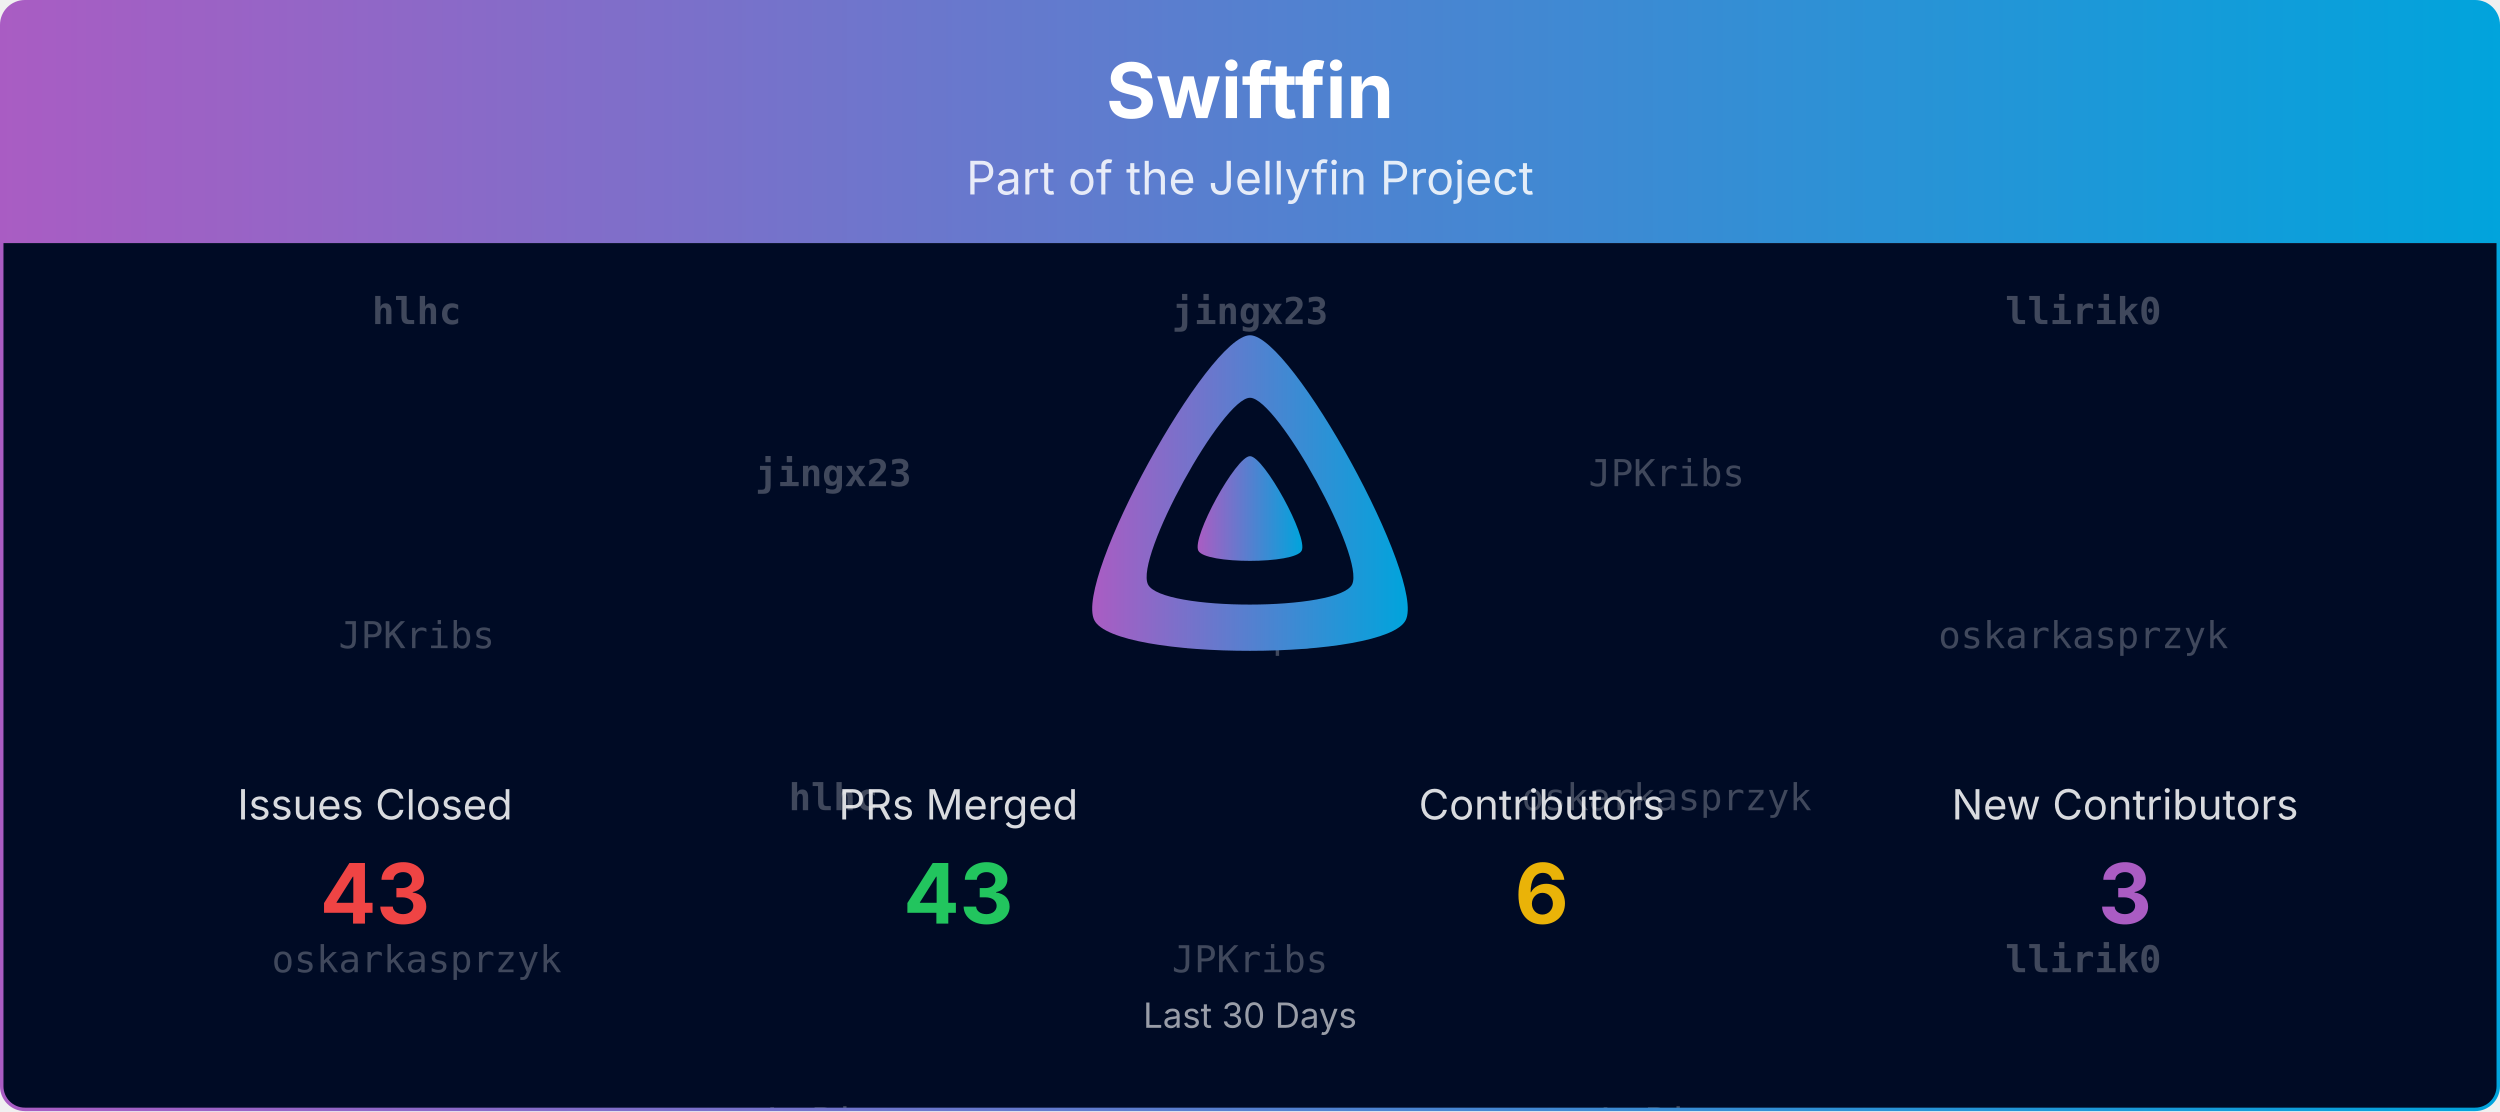
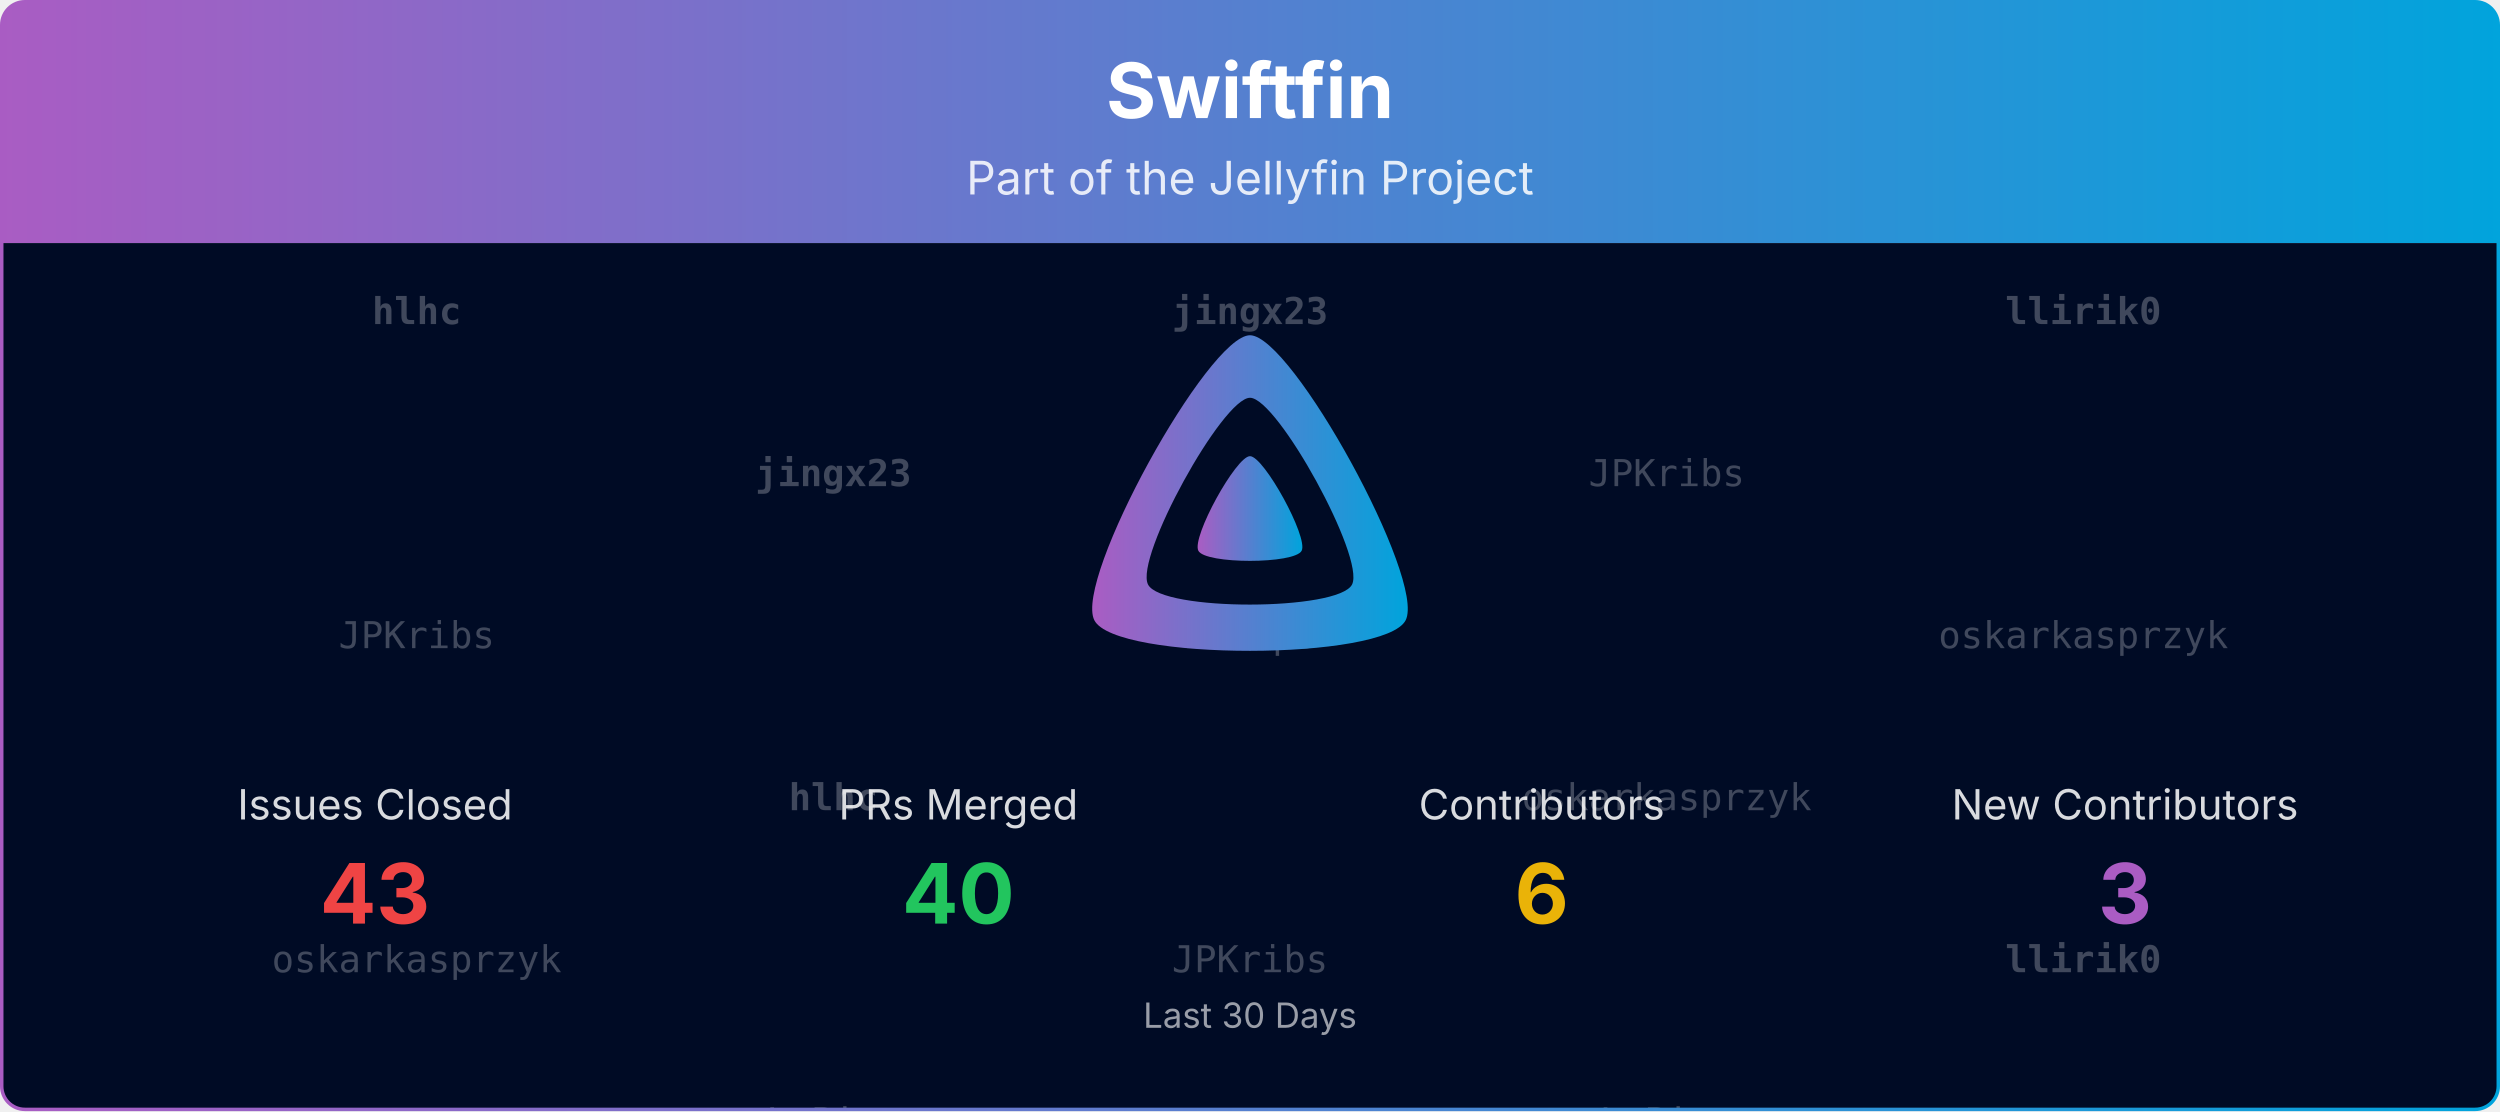
<svg xmlns="http://www.w3.org/2000/svg" viewBox="0 0 1080 480" width="100%" role="img" aria-label="Swiftfin">
  <defs>
    <linearGradient id="banner-swiftfin-grad" x1="0" y1="0" x2="1" y2="0">
      <stop offset="0%" stop-color="#AA5CC3" />
      <stop offset="100%" stop-color="#00A4DC" />
    </linearGradient>
    <clipPath id="banner-swiftfin-grad-clip">
      <rect x="0.75" y="0.75" width="1078.5" height="478.5" rx="10" ry="10" />
    </clipPath>
  </defs>
  <defs>
    <clipPath id="banner-swiftfin-grad-rain-clip">
      <rect x="0.75" y="105" width="1078.5" height="374.25" />
    </clipPath>
  </defs>
  <g clip-path="url(#banner-swiftfin-grad-clip)">
    <path d="M0.75,10.75 A10.0,10.0 0 0 1 10.75,0.75 L1069.25,0.75 A10.0,10.0 0 0 1 1079.25,10.75 L1079.25,105.00 L0.75,105.00 Z" fill="url(#banner-swiftfin-grad)" />
    <text x="540.0" y="51" text-anchor="middle" font-size="33" font-weight="700" font-family="Plus Jakarta Sans, system-ui, -apple-system, Segoe UI, sans-serif" fill="#ffffff">Swiftfin</text>
    <text x="540.0" y="84" text-anchor="middle" font-size="20" font-family="Plus Jakarta Sans, system-ui, -apple-system, Segoe UI, sans-serif" fill="#ffffff" opacity="0.85">Part of the Jellyfin Project</text>
    <rect x="0.75" y="105" width="1078.5" height="374.25" fill="#000b25" />
    <g opacity="0.25" clip-path="url(#banner-swiftfin-grad-rain-clip)" font-family="ui-monospace, SFMono-Regular, Menlo, Consolas, monospace" font-size="16" fill="#ffffff" text-anchor="middle">
      <g transform="translate(180.00,105)">
        <g>
          <animateTransform attributeName="transform" type="translate" values="0,-420;0,0" dur="10.00s" begin="-0.00s" repeatCount="indefinite" />
          <text y="35.0" font-weight="700">hlhc</text>
          <text y="175.0">JPKribs</text>
          <text y="315.0">oskarkasprzyk</text>
          <text y="455.0" font-weight="700">hlhc</text>
          <text y="595.0">JPKribs</text>
          <text y="735.0">oskarkasprzyk</text>
        </g>
      </g>
      <g transform="translate(540.00,105)">
        <g>
          <animateTransform attributeName="transform" type="translate" values="0,-420;0,0" dur="10.00s" begin="-1.91s" repeatCount="indefinite" />
          <text y="35.0" font-weight="700">jingx23</text>
          <text y="175.0">LePips</text>
          <text y="315.0">JPKribs</text>
          <text y="455.0" font-weight="700">jingx23</text>
          <text y="595.0">LePips</text>
          <text y="735.0">JPKribs</text>
        </g>
      </g>
      <g transform="translate(900.00,105)">
        <g>
          <animateTransform attributeName="transform" type="translate" values="0,-420;0,0" dur="10.00s" begin="-3.82s" repeatCount="indefinite" />
          <text y="35.0" font-weight="700">llirik0</text>
          <text y="175.0">oskarkasprzyk</text>
          <text y="315.0" font-weight="700">llirik0</text>
          <text y="455.0" font-weight="700">llirik0</text>
          <text y="595.0">oskarkasprzyk</text>
          <text y="735.0" font-weight="700">llirik0</text>
        </g>
      </g>
      <g transform="translate(360.00,105)">
        <g>
          <animateTransform attributeName="transform" type="translate" values="0,-420;0,0" dur="10.00s" begin="-5.73s" repeatCount="indefinite" />
          <text y="105.0" font-weight="700">jingx23</text>
          <text y="245.0" font-weight="700">hlhc</text>
          <text y="385.0">LePips</text>
          <text y="525.0" font-weight="700">jingx23</text>
          <text y="665.0" font-weight="700">hlhc</text>
          <text y="805.0">LePips</text>
        </g>
      </g>
      <g transform="translate(720.00,105)">
        <g>
          <animateTransform attributeName="transform" type="translate" values="0,-420;0,0" dur="10.00s" begin="-7.64s" repeatCount="indefinite" />
          <text y="105.0">JPKribs</text>
          <text y="245.0">oskarkasprzyk</text>
          <text y="385.0">LePips</text>
          <text y="525.0">JPKribs</text>
          <text y="665.0">oskarkasprzyk</text>
          <text y="805.0">LePips</text>
        </g>
      </g>
    </g>
    <g transform="translate(465.00,138.00) scale(0.29297)">
      <path fill="url(#banner-swiftfin-grad)" fill-rule="evenodd" d="M256,23.3c-61.6,0-259.8,359.4-229.6,420.1s429.3,60,459.2,0S317.6,23.3,256,23.3zM406.5,390.8c-19.6,39.3-281.1,39.8-300.9,0s110.1-275.3,150.4-275.3S426.1,351.4,406.5,390.8z" />
      <path fill="url(#banner-swiftfin-grad)" d="M256,201.6c-20.4,0-86.2,119.3-76.2,139.4s142.5,19.9,152.4,0S276.5,201.6,256,201.6z" />
    </g>
    <text x="162.0" y="354.0" text-anchor="middle" font-size="18" font-family="Plus Jakarta Sans, system-ui, -apple-system, Segoe UI, sans-serif" fill="#ffffff" opacity="0.85">Issues Closed</text>
    <text x="162.0" y="399.0" text-anchor="middle" font-size="36" font-weight="700" font-family="Plus Jakarta Sans, system-ui, -apple-system, Segoe UI, sans-serif" fill="#ef4444">43</text>
    <text x="414.0" y="354.0" text-anchor="middle" font-size="18" font-family="Plus Jakarta Sans, system-ui, -apple-system, Segoe UI, sans-serif" fill="#ffffff" opacity="0.85">PRs Merged</text>
-     <text x="414.0" y="399.0" text-anchor="middle" font-size="36" font-weight="700" font-family="Plus Jakarta Sans, system-ui, -apple-system, Segoe UI, sans-serif" fill="#22c55e">43</text>
+     <text x="414.0" y="399.0" text-anchor="middle" font-size="36" font-weight="700" font-family="Plus Jakarta Sans, system-ui, -apple-system, Segoe UI, sans-serif" fill="#22c55e">40</text>
    <text x="666.0" y="354.0" text-anchor="middle" font-size="18" font-family="Plus Jakarta Sans, system-ui, -apple-system, Segoe UI, sans-serif" fill="#ffffff" opacity="0.85">Contributors</text>
    <text x="666.0" y="399.0" text-anchor="middle" font-size="36" font-weight="700" font-family="Plus Jakarta Sans, system-ui, -apple-system, Segoe UI, sans-serif" fill="#eab308">6</text>
    <text x="918.0" y="354.0" text-anchor="middle" font-size="18" font-family="Plus Jakarta Sans, system-ui, -apple-system, Segoe UI, sans-serif" fill="#ffffff" opacity="0.85">New Contributors</text>
    <text x="918.0" y="399.0" text-anchor="middle" font-size="36" font-weight="700" font-family="Plus Jakarta Sans, system-ui, -apple-system, Segoe UI, sans-serif" fill="#AA5CC3">3</text>
    <text x="540.0" y="444.0" text-anchor="middle" font-size="15" font-family="Plus Jakarta Sans, system-ui, -apple-system, Segoe UI, sans-serif" fill="#ffffff" opacity="0.6">Last 30 Days</text>
  </g>
  <rect x="0.75" y="0.75" width="1078.5" height="478.5" rx="10" ry="10" fill="none" stroke="url(#banner-swiftfin-grad)" stroke-width="1.5" />
</svg>
